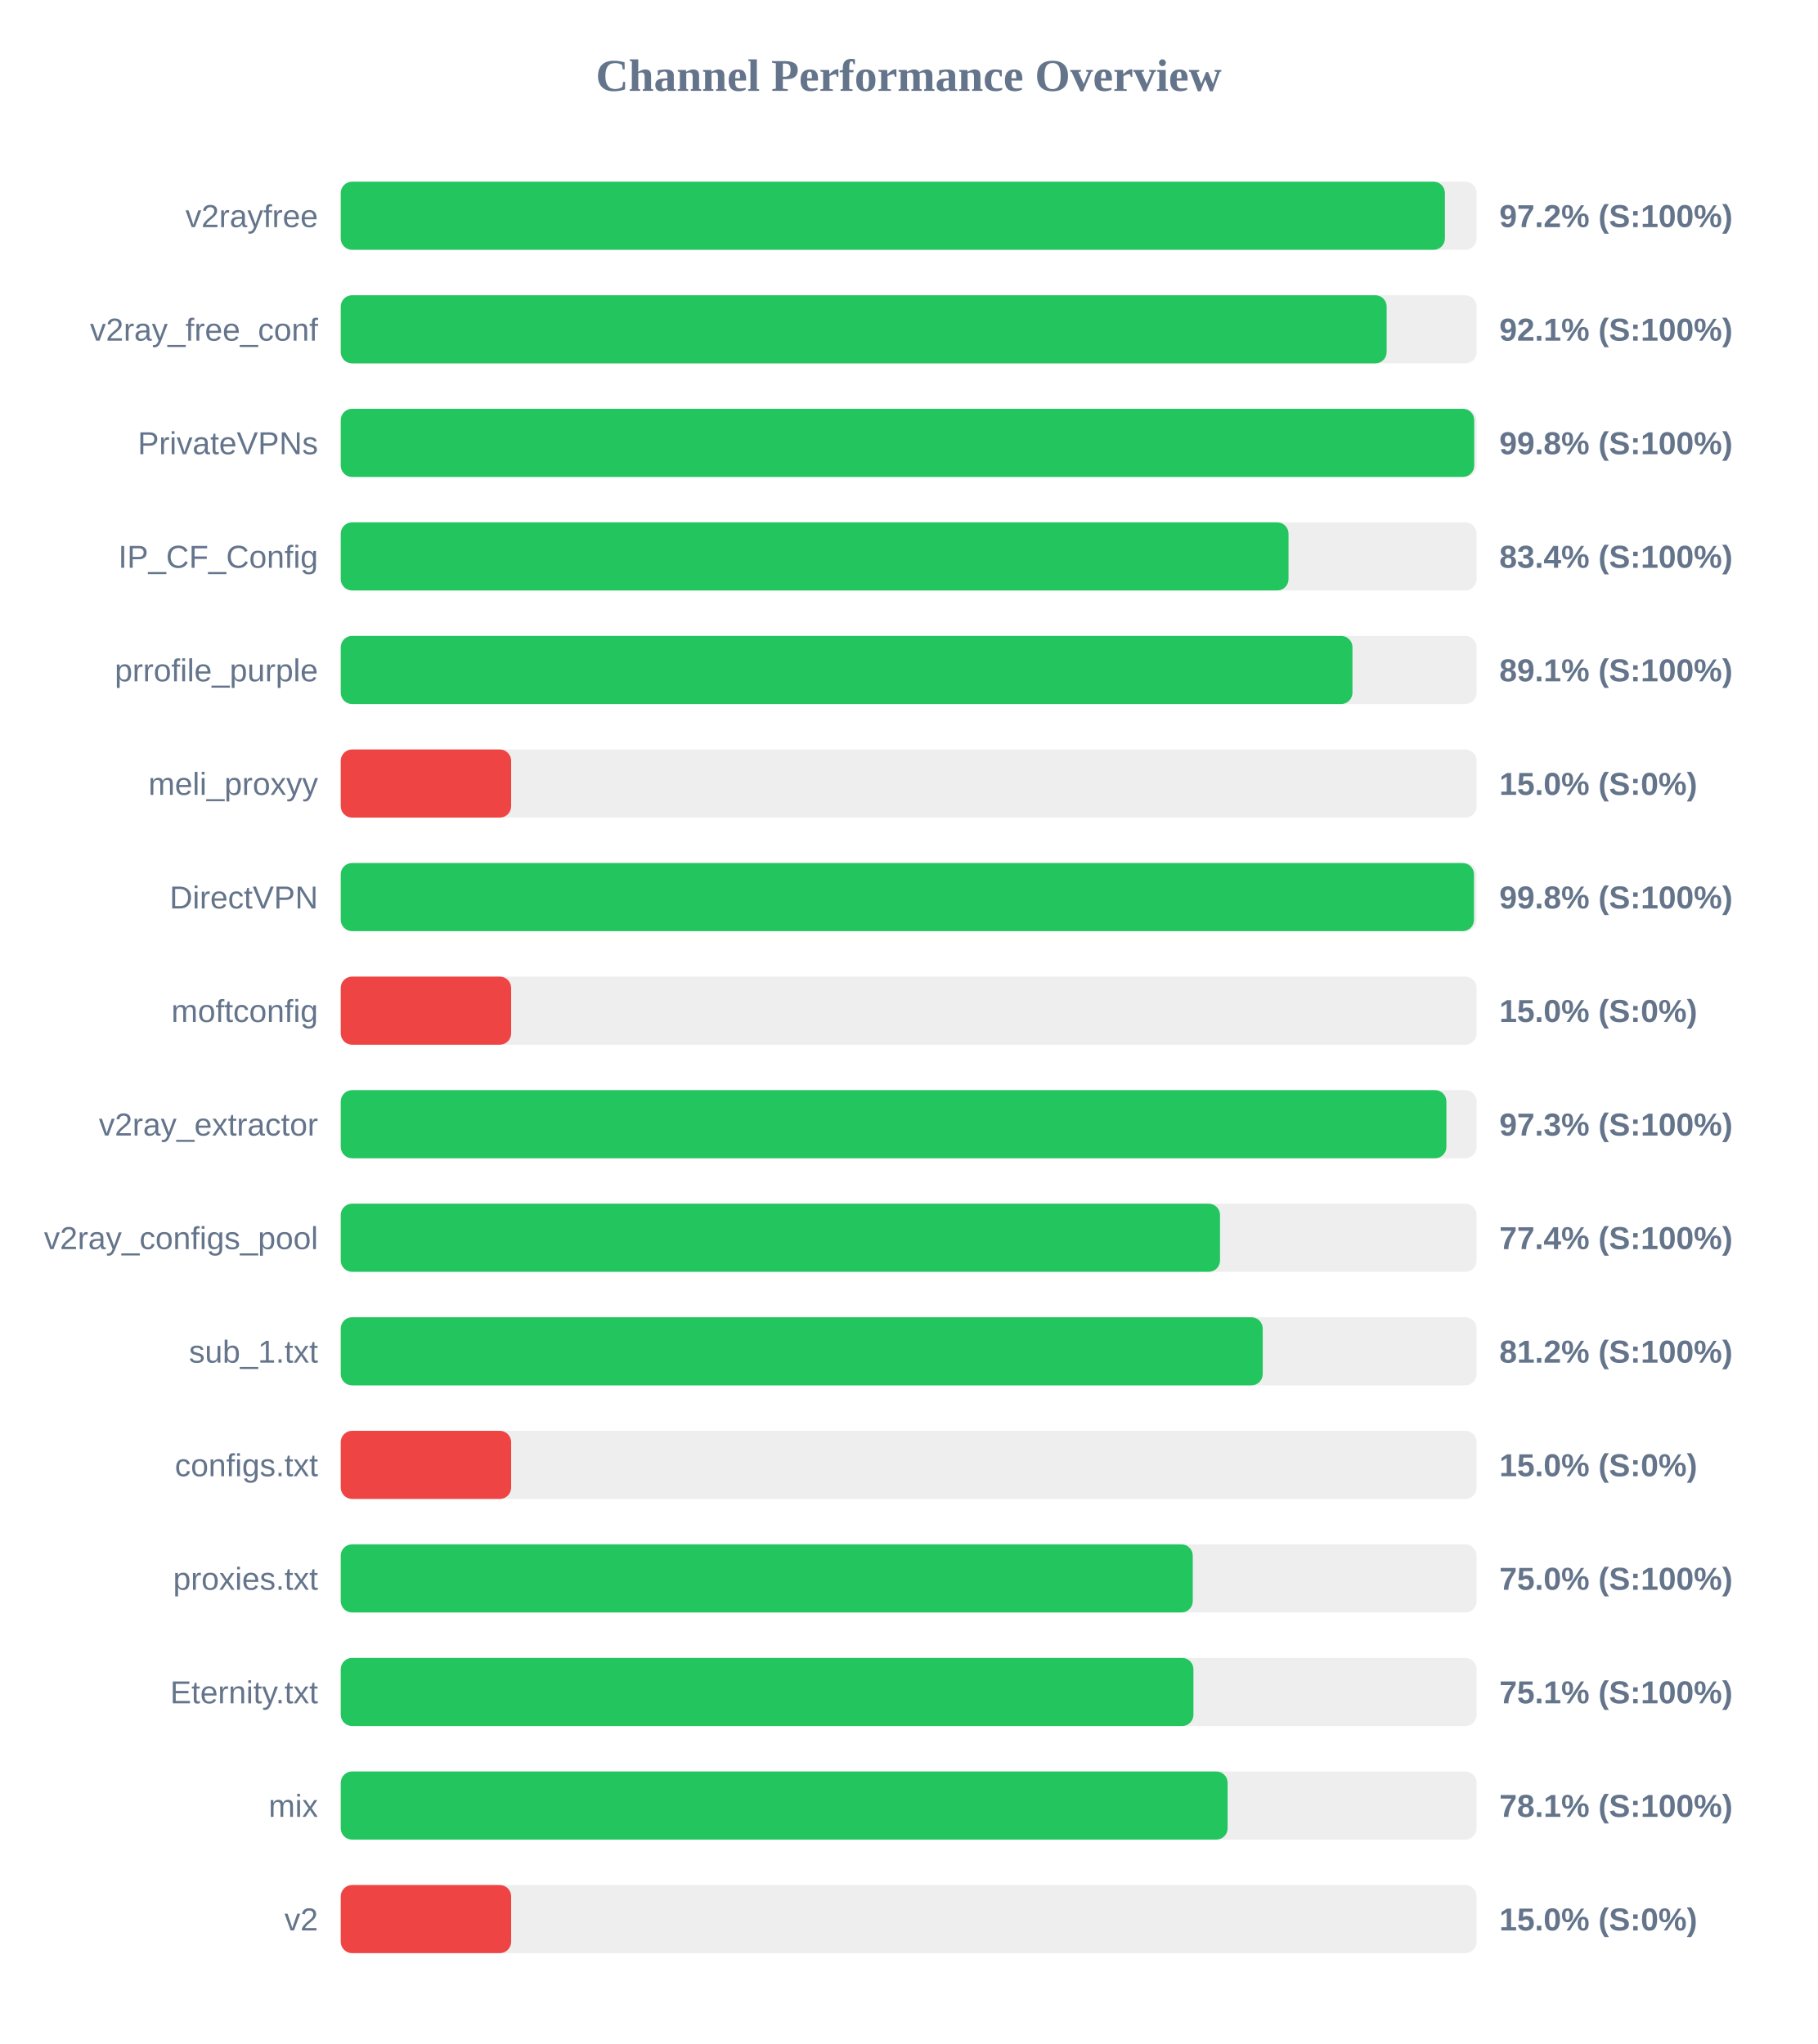
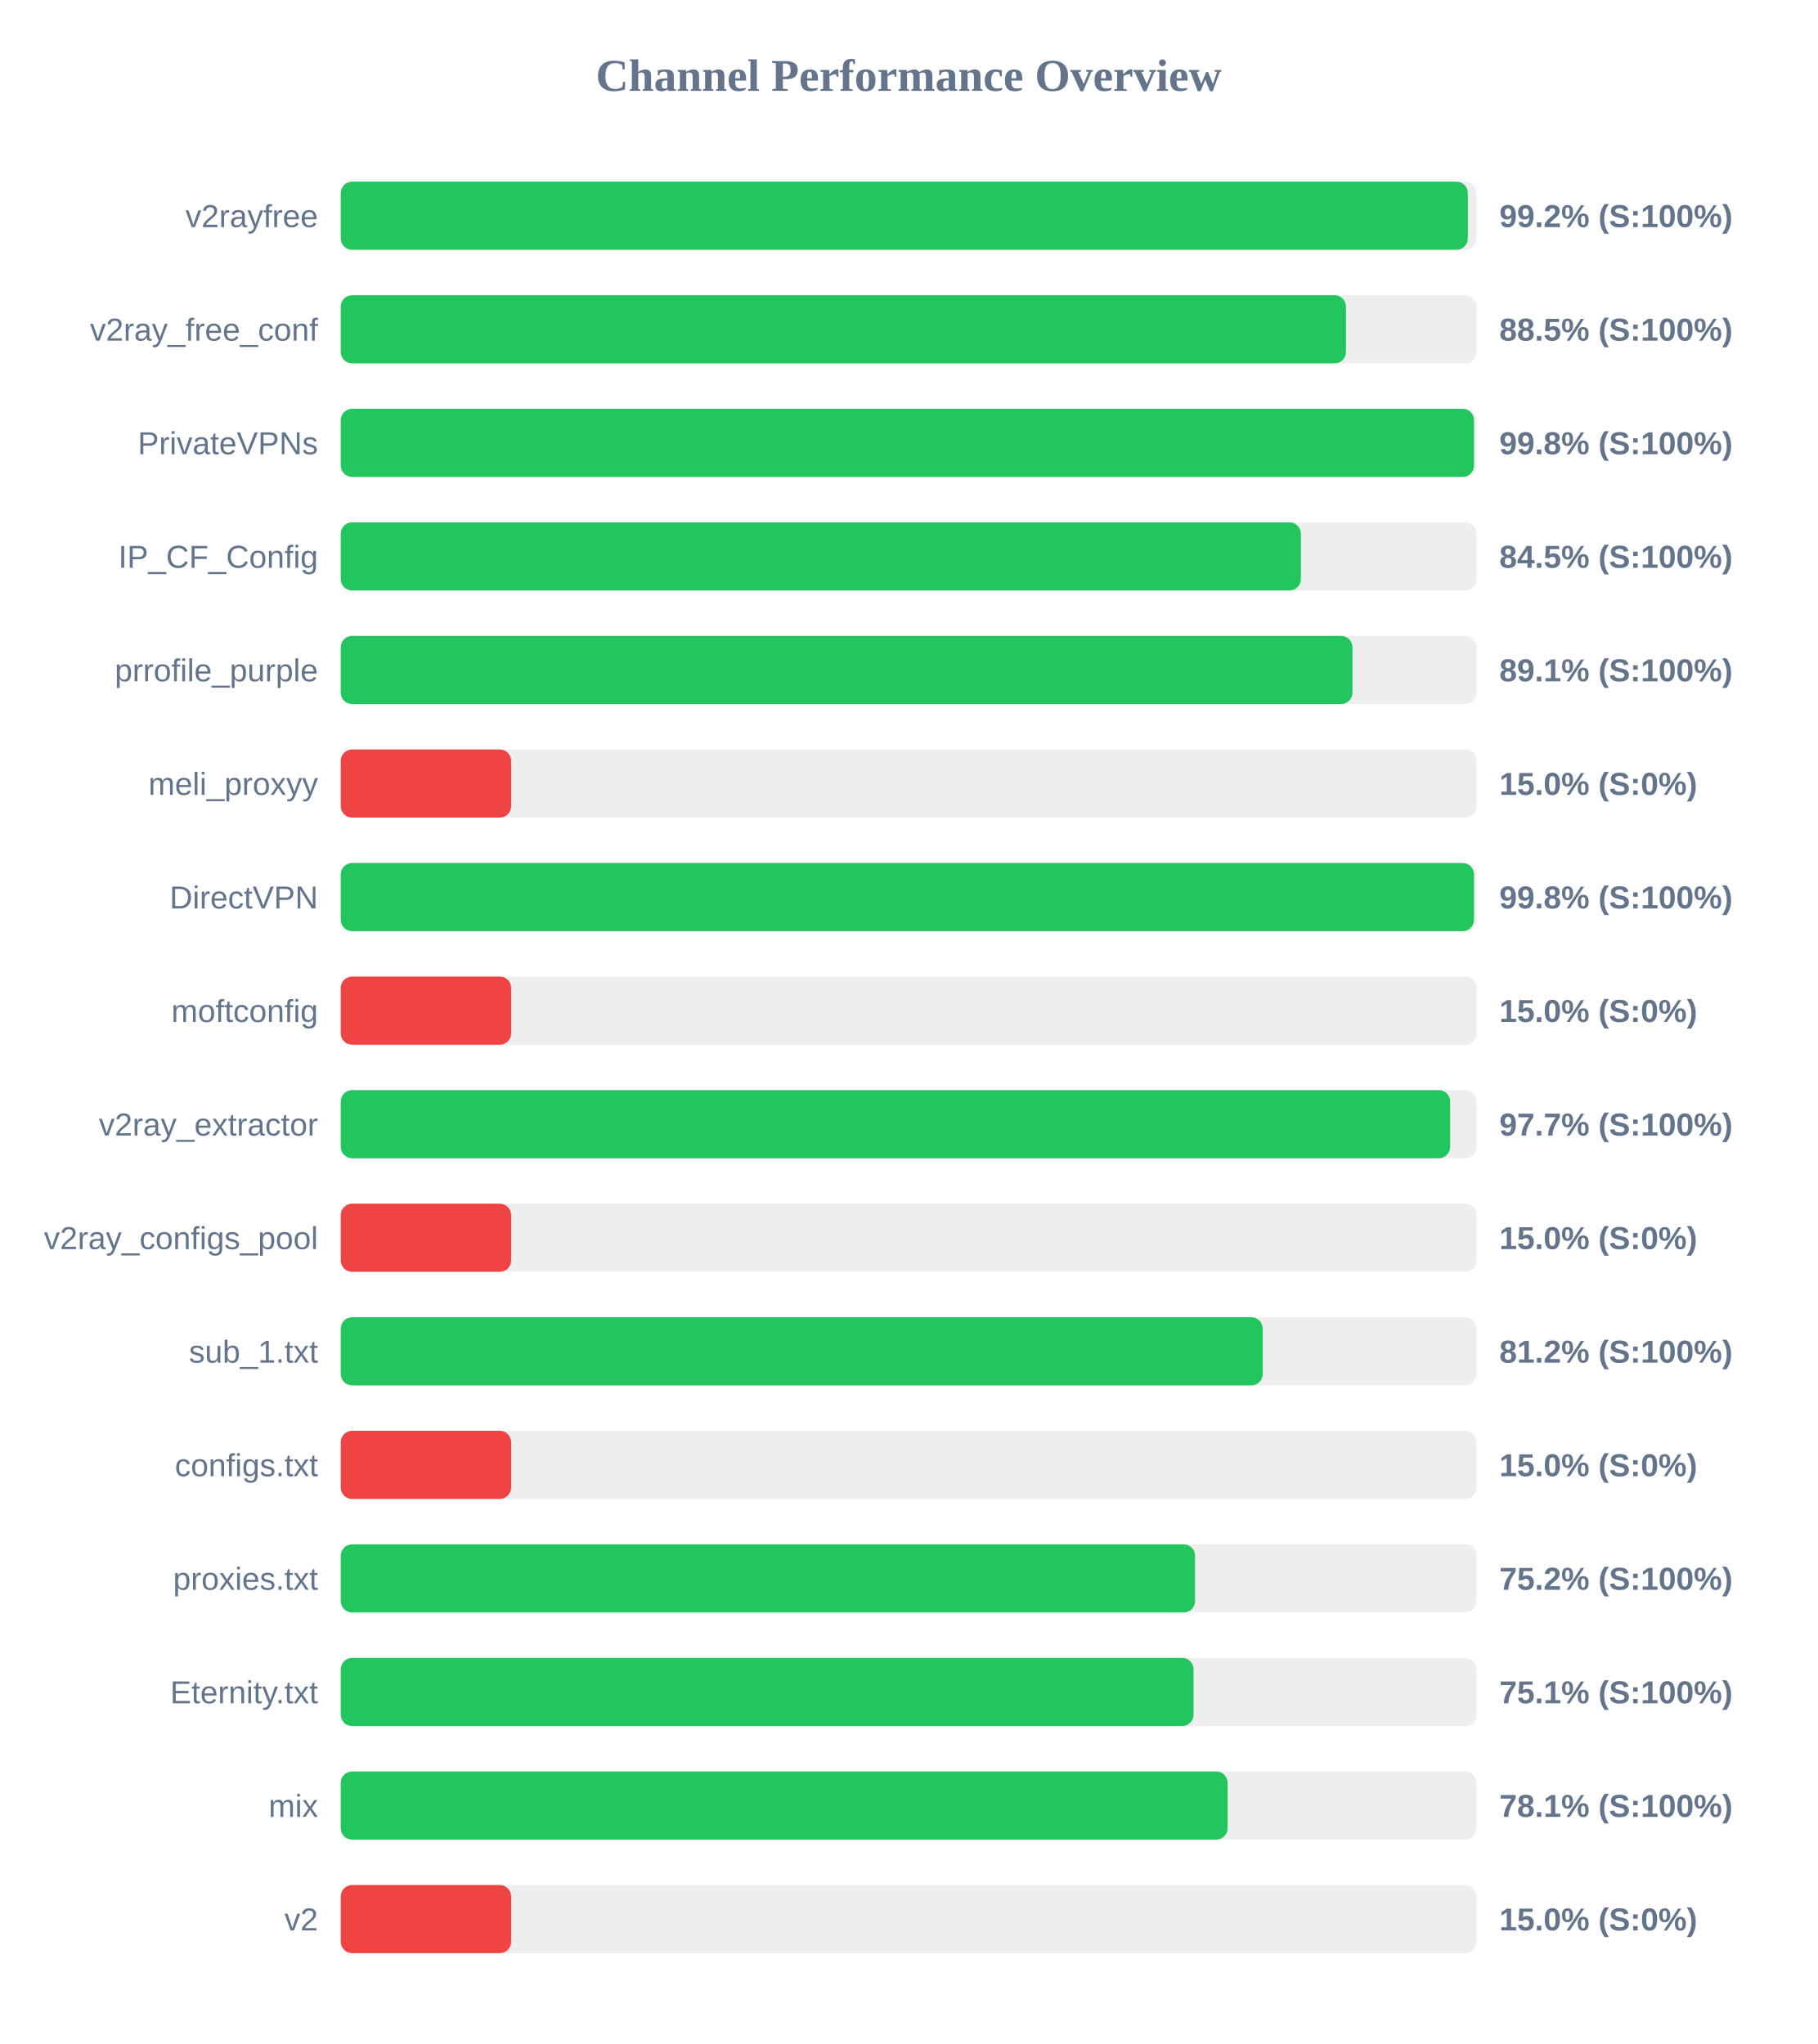
<svg xmlns="http://www.w3.org/2000/svg" width="800" height="900" version="1.1">
  <style>
        .row { font: 14px Arial; fill: #64748b; }
        .score { font: bold 14px Arial; fill: #64748b; }
    </style>
  <text x="400" y="40" text-anchor="middle" font-size="20px" font-weight="bold" fill="#64748b">Channel Performance Overview</text>
  <rect x="150" y="80" width="500" height="30" fill="#eee" rx="5" />
-   <rect x="150" y="80" width="486.05" height="30" fill="#22c55e" rx="5" />
+   <rect x="150" y="80" width="496.15" height="30" fill="#22c55e" rx="5" />
  <text x="140" y="100" text-anchor="end" class="row">v2rayfree</text>
-   <text x="660" y="100" text-anchor="start" class="score">97.2% (S:100%)</text>
+   <text x="660" y="100" text-anchor="start" class="score">99.2% (S:100%)</text>
  <rect x="150" y="130" width="500" height="30" fill="#eee" rx="5" />
-   <rect x="150" y="130" width="460.4" height="30" fill="#22c55e" rx="5" />
+   <rect x="150" y="130" width="442.5" height="30" fill="#22c55e" rx="5" />
  <text x="140" y="150" text-anchor="end" class="row">v2ray_free_conf</text>
-   <text x="660" y="150" text-anchor="start" class="score">92.1% (S:100%)</text>
+   <text x="660" y="150" text-anchor="start" class="score">88.5% (S:100%)</text>
  <rect x="150" y="180" width="500" height="30" fill="#eee" rx="5" />
-   <rect x="150" y="180" width="498.95" height="30" fill="#22c55e" rx="5" />
+   <rect x="150" y="180" width="498.85" height="30" fill="#22c55e" rx="5" />
  <text x="140" y="200" text-anchor="end" class="row">PrivateVPNs</text>
  <text x="660" y="200" text-anchor="start" class="score">99.8% (S:100%)</text>
  <rect x="150" y="230" width="500" height="30" fill="#eee" rx="5" />
-   <rect x="150" y="230" width="417.2" height="30" fill="#22c55e" rx="5" />
+   <rect x="150" y="230" width="422.65" height="30" fill="#22c55e" rx="5" />
  <text x="140" y="250" text-anchor="end" class="row">IP_CF_Config</text>
-   <text x="660" y="250" text-anchor="start" class="score">83.4% (S:100%)</text>
+   <text x="660" y="250" text-anchor="start" class="score">84.5% (S:100%)</text>
  <rect x="150" y="280" width="500" height="30" fill="#eee" rx="5" />
  <rect x="150" y="280" width="445.35" height="30" fill="#22c55e" rx="5" />
  <text x="140" y="300" text-anchor="end" class="row">prrofile_purple</text>
  <text x="660" y="300" text-anchor="start" class="score">89.1% (S:100%)</text>
  <rect x="150" y="330" width="500" height="30" fill="#eee" rx="5" />
  <rect x="150" y="330" width="75.0" height="30" fill="#ef4444" rx="5" />
  <text x="140" y="350" text-anchor="end" class="row">meli_proxyy</text>
  <text x="660" y="350" text-anchor="start" class="score">15.0% (S:0%)</text>
  <rect x="150" y="380" width="500" height="30" fill="#eee" rx="5" />
  <rect x="150" y="380" width="498.85" height="30" fill="#22c55e" rx="5" />
  <text x="140" y="400" text-anchor="end" class="row">DirectVPN</text>
  <text x="660" y="400" text-anchor="start" class="score">99.8% (S:100%)</text>
  <rect x="150" y="430" width="500" height="30" fill="#eee" rx="5" />
  <rect x="150" y="430" width="75.0" height="30" fill="#ef4444" rx="5" />
  <text x="140" y="450" text-anchor="end" class="row">moftconfig</text>
  <text x="660" y="450" text-anchor="start" class="score">15.0% (S:0%)</text>
  <rect x="150" y="480" width="500" height="30" fill="#eee" rx="5" />
-   <rect x="150" y="480" width="486.7" height="30" fill="#22c55e" rx="5" />
+   <rect x="150" y="480" width="488.35" height="30" fill="#22c55e" rx="5" />
  <text x="140" y="500" text-anchor="end" class="row">v2ray_extractor</text>
-   <text x="660" y="500" text-anchor="start" class="score">97.3% (S:100%)</text>
+   <text x="660" y="500" text-anchor="start" class="score">97.7% (S:100%)</text>
  <rect x="150" y="530" width="500" height="30" fill="#eee" rx="5" />
-   <rect x="150" y="530" width="387.05" height="30" fill="#22c55e" rx="5" />
+   <rect x="150" y="530" width="75.0" height="30" fill="#ef4444" rx="5" />
  <text x="140" y="550" text-anchor="end" class="row">v2ray_configs_pool</text>
-   <text x="660" y="550" text-anchor="start" class="score">77.4% (S:100%)</text>
+   <text x="660" y="550" text-anchor="start" class="score">15.0% (S:0%)</text>
  <rect x="150" y="580" width="500" height="30" fill="#eee" rx="5" />
  <rect x="150" y="580" width="405.85" height="30" fill="#22c55e" rx="5" />
  <text x="140" y="600" text-anchor="end" class="row">sub_1.txt</text>
  <text x="660" y="600" text-anchor="start" class="score">81.2% (S:100%)</text>
  <rect x="150" y="630" width="500" height="30" fill="#eee" rx="5" />
  <rect x="150" y="630" width="75.0" height="30" fill="#ef4444" rx="5" />
  <text x="140" y="650" text-anchor="end" class="row">configs.txt</text>
  <text x="660" y="650" text-anchor="start" class="score">15.0% (S:0%)</text>
  <rect x="150" y="680" width="500" height="30" fill="#eee" rx="5" />
-   <rect x="150" y="680" width="375.05" height="30" fill="#22c55e" rx="5" />
+   <rect x="150" y="680" width="376.05" height="30" fill="#22c55e" rx="5" />
  <text x="140" y="700" text-anchor="end" class="row">proxies.txt</text>
-   <text x="660" y="700" text-anchor="start" class="score">75.0% (S:100%)</text>
+   <text x="660" y="700" text-anchor="start" class="score">75.2% (S:100%)</text>
  <rect x="150" y="730" width="500" height="30" fill="#eee" rx="5" />
-   <rect x="150" y="730" width="375.35" height="30" fill="#22c55e" rx="5" />
+   <rect x="150" y="730" width="375.4" height="30" fill="#22c55e" rx="5" />
  <text x="140" y="750" text-anchor="end" class="row">Eternity.txt</text>
  <text x="660" y="750" text-anchor="start" class="score">75.1% (S:100%)</text>
  <rect x="150" y="780" width="500" height="30" fill="#eee" rx="5" />
  <rect x="150" y="780" width="390.4" height="30" fill="#22c55e" rx="5" />
  <text x="140" y="800" text-anchor="end" class="row">mix</text>
  <text x="660" y="800" text-anchor="start" class="score">78.1% (S:100%)</text>
  <rect x="150" y="830" width="500" height="30" fill="#eee" rx="5" />
  <rect x="150" y="830" width="75.0" height="30" fill="#ef4444" rx="5" />
  <text x="140" y="850" text-anchor="end" class="row">v2</text>
  <text x="660" y="850" text-anchor="start" class="score">15.0% (S:0%)</text>
</svg>
